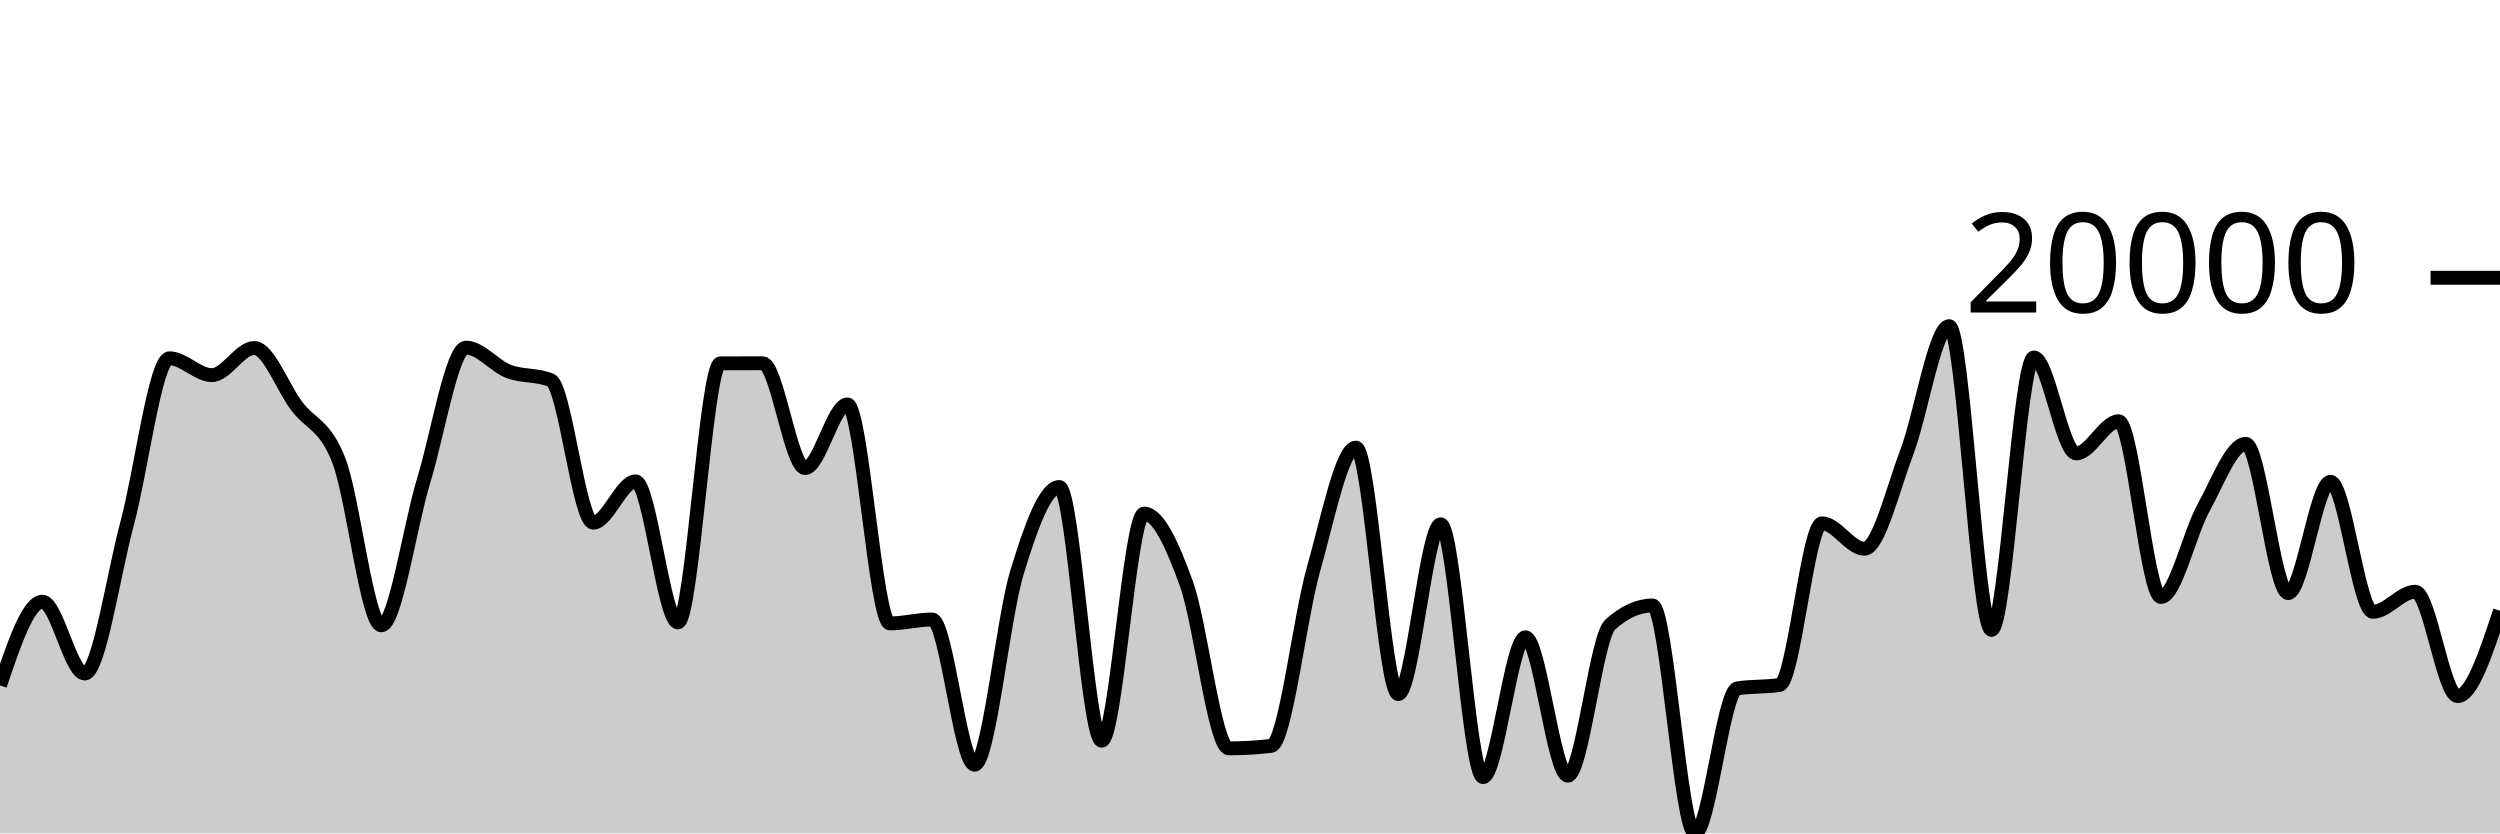
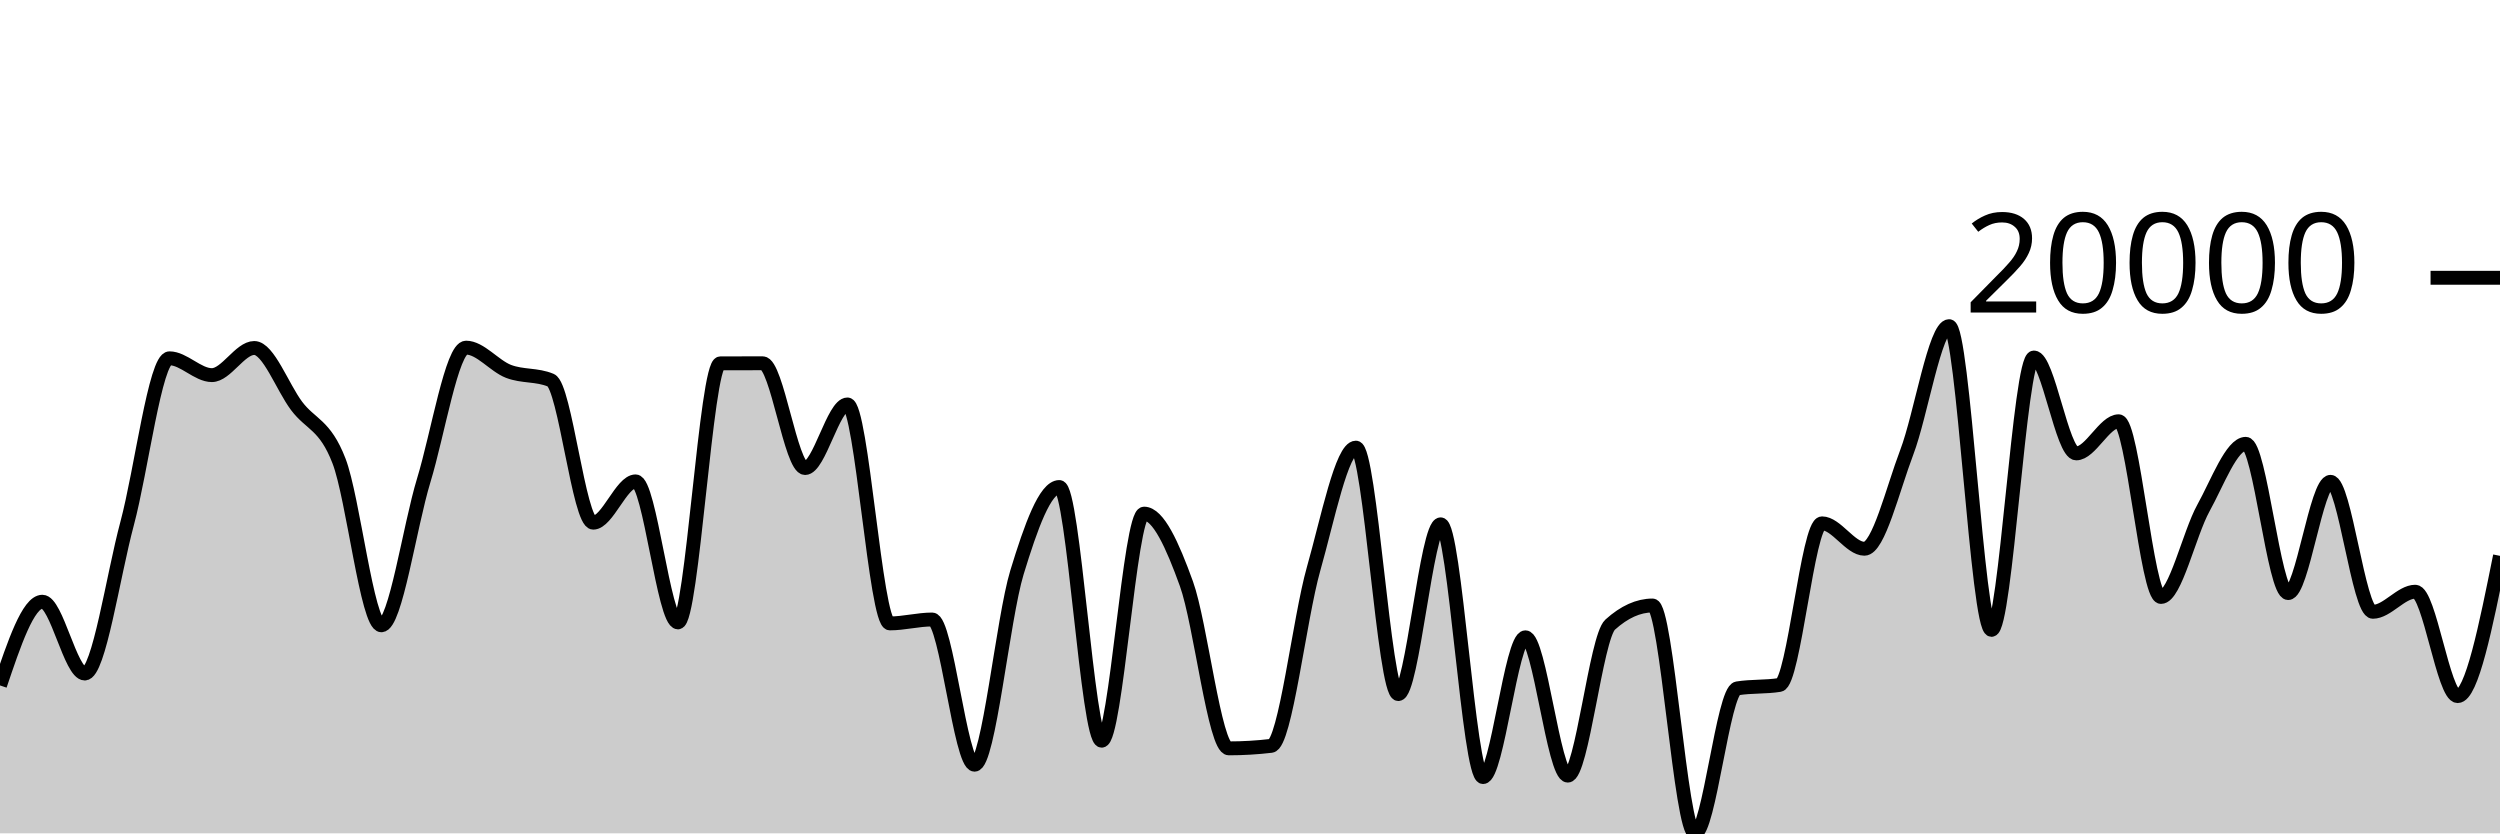
<svg xmlns="http://www.w3.org/2000/svg" viewBox="0 0 180 60">
  <g transform="translate(0,20)">
-     <path class="area" fill="rgba(0, 0, 0, 0.2)" d="M0,29.351C1.017,26.338,2.034,23.324,3.051,23.324C4.068,23.324,5.085,28.494,6.102,28.494C7.119,28.494,8.136,21.474,9.153,17.692C10.169,13.909,11.186,5.798,12.203,5.798C13.22,5.798,14.237,7.009,15.254,7.009C16.271,7.009,17.288,5.055,18.305,5.055C19.322,5.055,20.339,7.872,21.356,9.227C22.373,10.582,23.39,10.552,24.407,13.184C25.424,15.816,26.441,25.022,27.458,25.022C28.475,25.022,29.492,17.92,30.508,14.588C31.525,11.256,32.542,5.03,33.559,5.03C34.576,5.03,35.593,6.346,36.61,6.738C37.627,7.129,38.644,6.951,39.661,7.377C40.678,7.803,41.695,17.632,42.712,17.632C43.729,17.632,44.746,14.659,45.763,14.659C46.78,14.659,47.797,24.812,48.814,24.812C49.831,24.812,50.847,6.167,51.864,6.162C52.881,6.158,53.898,6.155,54.915,6.155C55.932,6.155,56.949,13.699,57.966,13.699C58.983,13.699,60,9.12,61.017,9.12C62.034,9.12,63.051,24.885,64.068,24.885C65.085,24.885,66.102,24.604,67.119,24.604C68.136,24.604,69.153,35.059,70.169,35.059C71.186,35.059,72.203,24.551,73.22,21.219C74.237,17.886,75.254,15.065,76.271,15.065C77.288,15.065,78.305,33.33,79.322,33.33C80.339,33.33,81.356,16.981,82.373,16.981C83.39,16.981,84.407,19.219,85.424,22.036C86.441,24.853,87.458,33.882,88.475,33.882C89.492,33.882,90.508,33.822,91.525,33.702C92.542,33.582,93.559,24.546,94.576,20.967C95.593,17.388,96.61,12.229,97.627,12.229C98.644,12.229,99.661,29.974,100.678,29.974C101.695,29.974,102.712,17.752,103.729,17.752C104.746,17.752,105.763,35.949,106.78,35.949C107.797,35.949,108.814,25.886,109.831,25.886C110.847,25.886,111.864,35.845,112.881,35.845C113.898,35.845,114.915,25.892,115.932,24.973C116.949,24.055,117.966,23.596,118.983,23.596C120,23.596,121.017,40,122.034,40C123.051,40,124.068,29.728,125.085,29.563C126.102,29.398,127.119,29.48,128.136,29.315C129.153,29.15,130.169,17.681,131.186,17.681C132.203,17.681,133.22,19.51,134.237,19.51C135.254,19.51,136.271,15.234,137.288,12.562C138.305,9.891,139.322,3.483,140.339,3.483C141.356,3.483,142.373,25.35,143.39,25.35C144.407,25.35,145.424,5.74,146.441,5.74C147.458,5.74,148.475,12.644,149.492,12.644C150.508,12.644,151.525,10.331,152.542,10.331C153.559,10.331,154.576,22.981,155.593,22.981C156.61,22.981,157.627,18.419,158.644,16.581C159.661,14.744,160.678,11.955,161.695,11.955C162.712,11.955,163.729,22.702,164.746,22.702C165.763,22.702,166.78,14.691,167.797,14.691C168.814,14.691,169.831,24.049,170.847,24.049C171.864,24.049,172.881,22.603,173.898,22.603C174.915,22.603,175.932,30.12,176.949,30.12C177.966,30.12,178.983,27.047,180,23.975L180,40C178.983,40,177.966,40,176.949,40C175.932,40,174.915,40,173.898,40C172.881,40,171.864,40,170.847,40C169.831,40,168.814,40,167.797,40C166.78,40,165.763,40,164.746,40C163.729,40,162.712,40,161.695,40C160.678,40,159.661,40,158.644,40C157.627,40,156.61,40,155.593,40C154.576,40,153.559,40,152.542,40C151.525,40,150.508,40,149.492,40C148.475,40,147.458,40,146.441,40C145.424,40,144.407,40,143.39,40C142.373,40,141.356,40,140.339,40C139.322,40,138.305,40,137.288,40C136.271,40,135.254,40,134.237,40C133.22,40,132.203,40,131.186,40C130.169,40,129.153,40,128.136,40C127.119,40,126.102,40,125.085,40C124.068,40,123.051,40,122.034,40C121.017,40,120,40,118.983,40C117.966,40,116.949,40,115.932,40C114.915,40,113.898,40,112.881,40C111.864,40,110.847,40,109.831,40C108.814,40,107.797,40,106.78,40C105.763,40,104.746,40,103.729,40C102.712,40,101.695,40,100.678,40C99.661,40,98.644,40,97.627,40C96.61,40,95.593,40,94.576,40C93.559,40,92.542,40,91.525,40C90.508,40,89.492,40,88.475,40C87.458,40,86.441,40,85.424,40C84.407,40,83.39,40,82.373,40C81.356,40,80.339,40,79.322,40C78.305,40,77.288,40,76.271,40C75.254,40,74.237,40,73.22,40C72.203,40,71.186,40,70.169,40C69.153,40,68.136,40,67.119,40C66.102,40,65.085,40,64.068,40C63.051,40,62.034,40,61.017,40C60,40,58.983,40,57.966,40C56.949,40,55.932,40,54.915,40C53.898,40,52.881,40,51.864,40C50.847,40,49.831,40,48.814,40C47.797,40,46.78,40,45.763,40C44.746,40,43.729,40,42.712,40C41.695,40,40.678,40,39.661,40C38.644,40,37.627,40,36.61,40C35.593,40,34.576,40,33.559,40C32.542,40,31.525,40,30.508,40C29.492,40,28.475,40,27.458,40C26.441,40,25.424,40,24.407,40C23.39,40,22.373,40,21.356,40C20.339,40,19.322,40,18.305,40C17.288,40,16.271,40,15.254,40C14.237,40,13.22,40,12.203,40C11.186,40,10.169,40,9.153,40C8.136,40,7.119,40,6.102,40C5.085,40,4.068,40,3.051,40C2.034,40,1.017,40,0,40Z" />
-     <path class="line" stroke="black" fill="none" d="M0,29.351C1.017,26.338,2.034,23.324,3.051,23.324C4.068,23.324,5.085,28.494,6.102,28.494C7.119,28.494,8.136,21.474,9.153,17.692C10.169,13.909,11.186,5.798,12.203,5.798C13.22,5.798,14.237,7.009,15.254,7.009C16.271,7.009,17.288,5.055,18.305,5.055C19.322,5.055,20.339,7.872,21.356,9.227C22.373,10.582,23.39,10.552,24.407,13.184C25.424,15.816,26.441,25.022,27.458,25.022C28.475,25.022,29.492,17.92,30.508,14.588C31.525,11.256,32.542,5.03,33.559,5.03C34.576,5.03,35.593,6.346,36.61,6.738C37.627,7.129,38.644,6.951,39.661,7.377C40.678,7.803,41.695,17.632,42.712,17.632C43.729,17.632,44.746,14.659,45.763,14.659C46.78,14.659,47.797,24.812,48.814,24.812C49.831,24.812,50.847,6.167,51.864,6.162C52.881,6.158,53.898,6.155,54.915,6.155C55.932,6.155,56.949,13.699,57.966,13.699C58.983,13.699,60,9.12,61.017,9.12C62.034,9.12,63.051,24.885,64.068,24.885C65.085,24.885,66.102,24.604,67.119,24.604C68.136,24.604,69.153,35.059,70.169,35.059C71.186,35.059,72.203,24.551,73.22,21.219C74.237,17.886,75.254,15.065,76.271,15.065C77.288,15.065,78.305,33.33,79.322,33.33C80.339,33.33,81.356,16.981,82.373,16.981C83.39,16.981,84.407,19.219,85.424,22.036C86.441,24.853,87.458,33.882,88.475,33.882C89.492,33.882,90.508,33.822,91.525,33.702C92.542,33.582,93.559,24.546,94.576,20.967C95.593,17.388,96.61,12.229,97.627,12.229C98.644,12.229,99.661,29.974,100.678,29.974C101.695,29.974,102.712,17.752,103.729,17.752C104.746,17.752,105.763,35.949,106.78,35.949C107.797,35.949,108.814,25.886,109.831,25.886C110.847,25.886,111.864,35.845,112.881,35.845C113.898,35.845,114.915,25.892,115.932,24.973C116.949,24.055,117.966,23.596,118.983,23.596C120,23.596,121.017,40,122.034,40C123.051,40,124.068,29.728,125.085,29.563C126.102,29.398,127.119,29.48,128.136,29.315C129.153,29.15,130.169,17.681,131.186,17.681C132.203,17.681,133.22,19.51,134.237,19.51C135.254,19.51,136.271,15.234,137.288,12.562C138.305,9.891,139.322,3.483,140.339,3.483C141.356,3.483,142.373,25.35,143.39,25.35C144.407,25.35,145.424,5.74,146.441,5.74C147.458,5.74,148.475,12.644,149.492,12.644C150.508,12.644,151.525,10.331,152.542,10.331C153.559,10.331,154.576,22.981,155.593,22.981C156.61,22.981,157.627,18.419,158.644,16.581C159.661,14.744,160.678,11.955,161.695,11.955C162.712,11.955,163.729,22.702,164.746,22.702C165.763,22.702,166.78,14.691,167.797,14.691C168.814,14.691,169.831,24.049,170.847,24.049C171.864,24.049,172.881,22.603,173.898,22.603C174.915,22.603,175.932,30.12,176.949,30.12C177.966,30.12,178.983,27.047,180,23.975" />
+     <path class="area" fill="rgba(0, 0, 0, 0.2)" d="M0,29.351C1.017,26.338,2.034,23.324,3.051,23.324C4.068,23.324,5.085,28.494,6.102,28.494C7.119,28.494,8.136,21.474,9.153,17.692C10.169,13.909,11.186,5.798,12.203,5.798C13.22,5.798,14.237,7.009,15.254,7.009C16.271,7.009,17.288,5.055,18.305,5.055C19.322,5.055,20.339,7.872,21.356,9.227C22.373,10.582,23.39,10.552,24.407,13.184C25.424,15.816,26.441,25.022,27.458,25.022C28.475,25.022,29.492,17.92,30.508,14.588C31.525,11.256,32.542,5.03,33.559,5.03C34.576,5.03,35.593,6.346,36.61,6.738C37.627,7.129,38.644,6.951,39.661,7.377C40.678,7.803,41.695,17.632,42.712,17.632C43.729,17.632,44.746,14.659,45.763,14.659C46.78,14.659,47.797,24.812,48.814,24.812C49.831,24.812,50.847,6.167,51.864,6.162C52.881,6.158,53.898,6.155,54.915,6.155C55.932,6.155,56.949,13.699,57.966,13.699C58.983,13.699,60,9.12,61.017,9.12C62.034,9.12,63.051,24.885,64.068,24.885C65.085,24.885,66.102,24.604,67.119,24.604C68.136,24.604,69.153,35.059,70.169,35.059C71.186,35.059,72.203,24.551,73.22,21.219C74.237,17.886,75.254,15.065,76.271,15.065C77.288,15.065,78.305,33.33,79.322,33.33C80.339,33.33,81.356,16.981,82.373,16.981C83.39,16.981,84.407,19.219,85.424,22.036C86.441,24.853,87.458,33.882,88.475,33.882C89.492,33.882,90.508,33.822,91.525,33.702C92.542,33.582,93.559,24.546,94.576,20.967C95.593,17.388,96.61,12.229,97.627,12.229C98.644,12.229,99.661,29.974,100.678,29.974C101.695,29.974,102.712,17.752,103.729,17.752C104.746,17.752,105.763,35.949,106.78,35.949C107.797,35.949,108.814,25.886,109.831,25.886C110.847,25.886,111.864,35.845,112.881,35.845C113.898,35.845,114.915,25.892,115.932,24.973C116.949,24.055,117.966,23.596,118.983,23.596C120,23.596,121.017,40,122.034,40C123.051,40,124.068,29.728,125.085,29.563C126.102,29.398,127.119,29.48,128.136,29.315C129.153,29.15,130.169,17.681,131.186,17.681C132.203,17.681,133.22,19.51,134.237,19.51C135.254,19.51,136.271,15.234,137.288,12.562C138.305,9.891,139.322,3.483,140.339,3.483C141.356,3.483,142.373,25.35,143.39,25.35C144.407,25.35,145.424,5.74,146.441,5.74C147.458,5.74,148.475,12.644,149.492,12.644C150.508,12.644,151.525,10.331,152.542,10.331C153.559,10.331,154.576,22.981,155.593,22.981C156.61,22.981,157.627,18.419,158.644,16.581C159.661,14.744,160.678,11.955,161.695,11.955C162.712,11.955,163.729,22.702,164.746,22.702C165.763,22.702,166.78,14.691,167.797,14.691C168.814,14.691,169.831,24.049,170.847,24.049C171.864,24.049,172.881,22.603,173.898,22.603C174.915,22.603,175.932,30.12,176.949,30.12C177.966,30.12,178.983,25.07,180,20.021L180,40C178.983,40,177.966,40,176.949,40C175.932,40,174.915,40,173.898,40C172.881,40,171.864,40,170.847,40C169.831,40,168.814,40,167.797,40C166.78,40,165.763,40,164.746,40C163.729,40,162.712,40,161.695,40C160.678,40,159.661,40,158.644,40C157.627,40,156.61,40,155.593,40C154.576,40,153.559,40,152.542,40C151.525,40,150.508,40,149.492,40C148.475,40,147.458,40,146.441,40C145.424,40,144.407,40,143.39,40C142.373,40,141.356,40,140.339,40C139.322,40,138.305,40,137.288,40C136.271,40,135.254,40,134.237,40C133.22,40,132.203,40,131.186,40C130.169,40,129.153,40,128.136,40C127.119,40,126.102,40,125.085,40C124.068,40,123.051,40,122.034,40C121.017,40,120,40,118.983,40C117.966,40,116.949,40,115.932,40C114.915,40,113.898,40,112.881,40C111.864,40,110.847,40,109.831,40C108.814,40,107.797,40,106.78,40C105.763,40,104.746,40,103.729,40C102.712,40,101.695,40,100.678,40C99.661,40,98.644,40,97.627,40C96.61,40,95.593,40,94.576,40C93.559,40,92.542,40,91.525,40C90.508,40,89.492,40,88.475,40C87.458,40,86.441,40,85.424,40C84.407,40,83.39,40,82.373,40C81.356,40,80.339,40,79.322,40C78.305,40,77.288,40,76.271,40C75.254,40,74.237,40,73.22,40C72.203,40,71.186,40,70.169,40C69.153,40,68.136,40,67.119,40C66.102,40,65.085,40,64.068,40C63.051,40,62.034,40,61.017,40C60,40,58.983,40,57.966,40C56.949,40,55.932,40,54.915,40C53.898,40,52.881,40,51.864,40C50.847,40,49.831,40,48.814,40C47.797,40,46.78,40,45.763,40C44.746,40,43.729,40,42.712,40C41.695,40,40.678,40,39.661,40C38.644,40,37.627,40,36.61,40C35.593,40,34.576,40,33.559,40C32.542,40,31.525,40,30.508,40C29.492,40,28.475,40,27.458,40C26.441,40,25.424,40,24.407,40C23.39,40,22.373,40,21.356,40C20.339,40,19.322,40,18.305,40C17.288,40,16.271,40,15.254,40C14.237,40,13.22,40,12.203,40C11.186,40,10.169,40,9.153,40C8.136,40,7.119,40,6.102,40C5.085,40,4.068,40,3.051,40C2.034,40,1.017,40,0,40Z" />
+     <path class="line" stroke="black" fill="none" d="M0,29.351C1.017,26.338,2.034,23.324,3.051,23.324C4.068,23.324,5.085,28.494,6.102,28.494C7.119,28.494,8.136,21.474,9.153,17.692C10.169,13.909,11.186,5.798,12.203,5.798C13.22,5.798,14.237,7.009,15.254,7.009C16.271,7.009,17.288,5.055,18.305,5.055C19.322,5.055,20.339,7.872,21.356,9.227C22.373,10.582,23.39,10.552,24.407,13.184C25.424,15.816,26.441,25.022,27.458,25.022C28.475,25.022,29.492,17.92,30.508,14.588C31.525,11.256,32.542,5.03,33.559,5.03C34.576,5.03,35.593,6.346,36.61,6.738C37.627,7.129,38.644,6.951,39.661,7.377C40.678,7.803,41.695,17.632,42.712,17.632C43.729,17.632,44.746,14.659,45.763,14.659C46.78,14.659,47.797,24.812,48.814,24.812C49.831,24.812,50.847,6.167,51.864,6.162C52.881,6.158,53.898,6.155,54.915,6.155C55.932,6.155,56.949,13.699,57.966,13.699C58.983,13.699,60,9.12,61.017,9.12C62.034,9.12,63.051,24.885,64.068,24.885C65.085,24.885,66.102,24.604,67.119,24.604C68.136,24.604,69.153,35.059,70.169,35.059C71.186,35.059,72.203,24.551,73.22,21.219C74.237,17.886,75.254,15.065,76.271,15.065C77.288,15.065,78.305,33.33,79.322,33.33C80.339,33.33,81.356,16.981,82.373,16.981C83.39,16.981,84.407,19.219,85.424,22.036C86.441,24.853,87.458,33.882,88.475,33.882C89.492,33.882,90.508,33.822,91.525,33.702C92.542,33.582,93.559,24.546,94.576,20.967C95.593,17.388,96.61,12.229,97.627,12.229C98.644,12.229,99.661,29.974,100.678,29.974C101.695,29.974,102.712,17.752,103.729,17.752C104.746,17.752,105.763,35.949,106.78,35.949C107.797,35.949,108.814,25.886,109.831,25.886C110.847,25.886,111.864,35.845,112.881,35.845C113.898,35.845,114.915,25.892,115.932,24.973C116.949,24.055,117.966,23.596,118.983,23.596C120,23.596,121.017,40,122.034,40C123.051,40,124.068,29.728,125.085,29.563C126.102,29.398,127.119,29.48,128.136,29.315C129.153,29.15,130.169,17.681,131.186,17.681C132.203,17.681,133.22,19.51,134.237,19.51C135.254,19.51,136.271,15.234,137.288,12.562C138.305,9.891,139.322,3.483,140.339,3.483C141.356,3.483,142.373,25.35,143.39,25.35C144.407,25.35,145.424,5.74,146.441,5.74C147.458,5.74,148.475,12.644,149.492,12.644C150.508,12.644,151.525,10.331,152.542,10.331C153.559,10.331,154.576,22.981,155.593,22.981C156.61,22.981,157.627,18.419,158.644,16.581C159.661,14.744,160.678,11.955,161.695,11.955C162.712,11.955,163.729,22.702,164.746,22.702C165.763,22.702,166.78,14.691,167.797,14.691C168.814,14.691,169.831,24.049,170.847,24.049C171.864,24.049,172.881,22.603,173.898,22.603C174.915,22.603,175.932,30.12,176.949,30.12C177.966,30.12,178.983,25.07,180,20.021" />
    <path class="axis-ceiling" stroke-width="1" stroke="black" fill="none" d="M175,0L180,0" />
    <text class="axis-ceiling-label" font-family="sans-serif" text-anchor="end" font-size="10px" x="170" y="2.5">20000</text>
  </g>
</svg>
